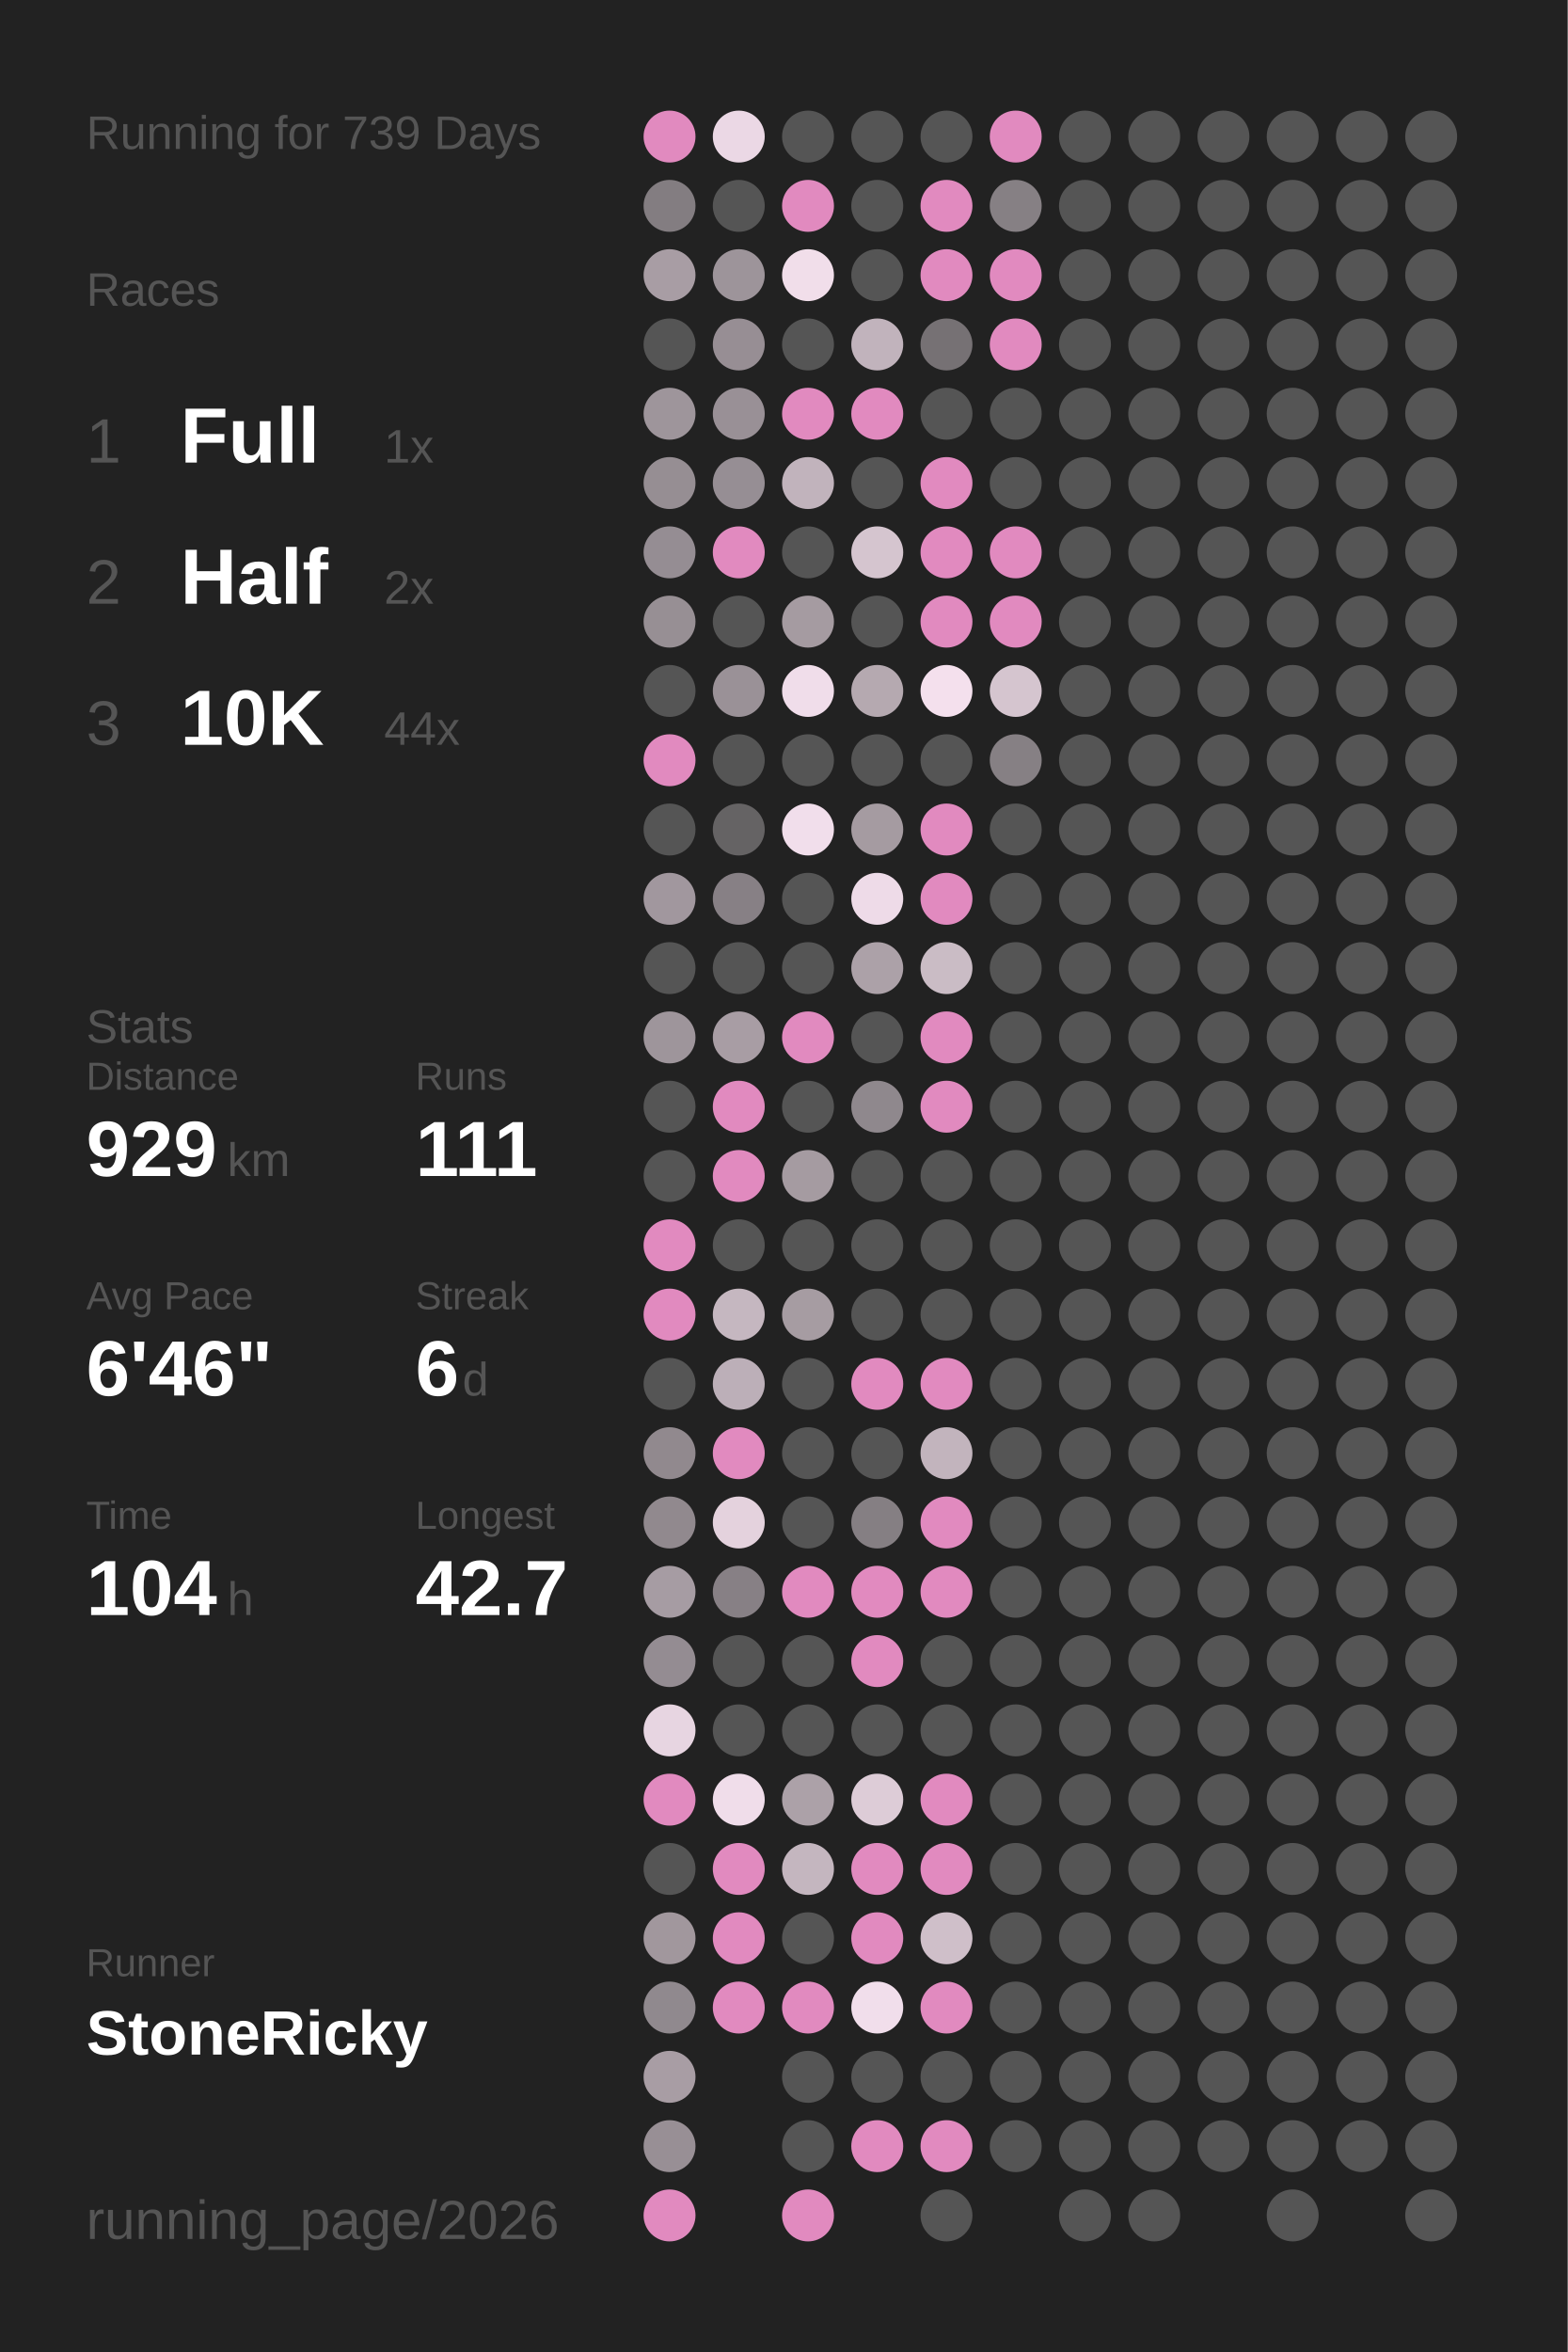
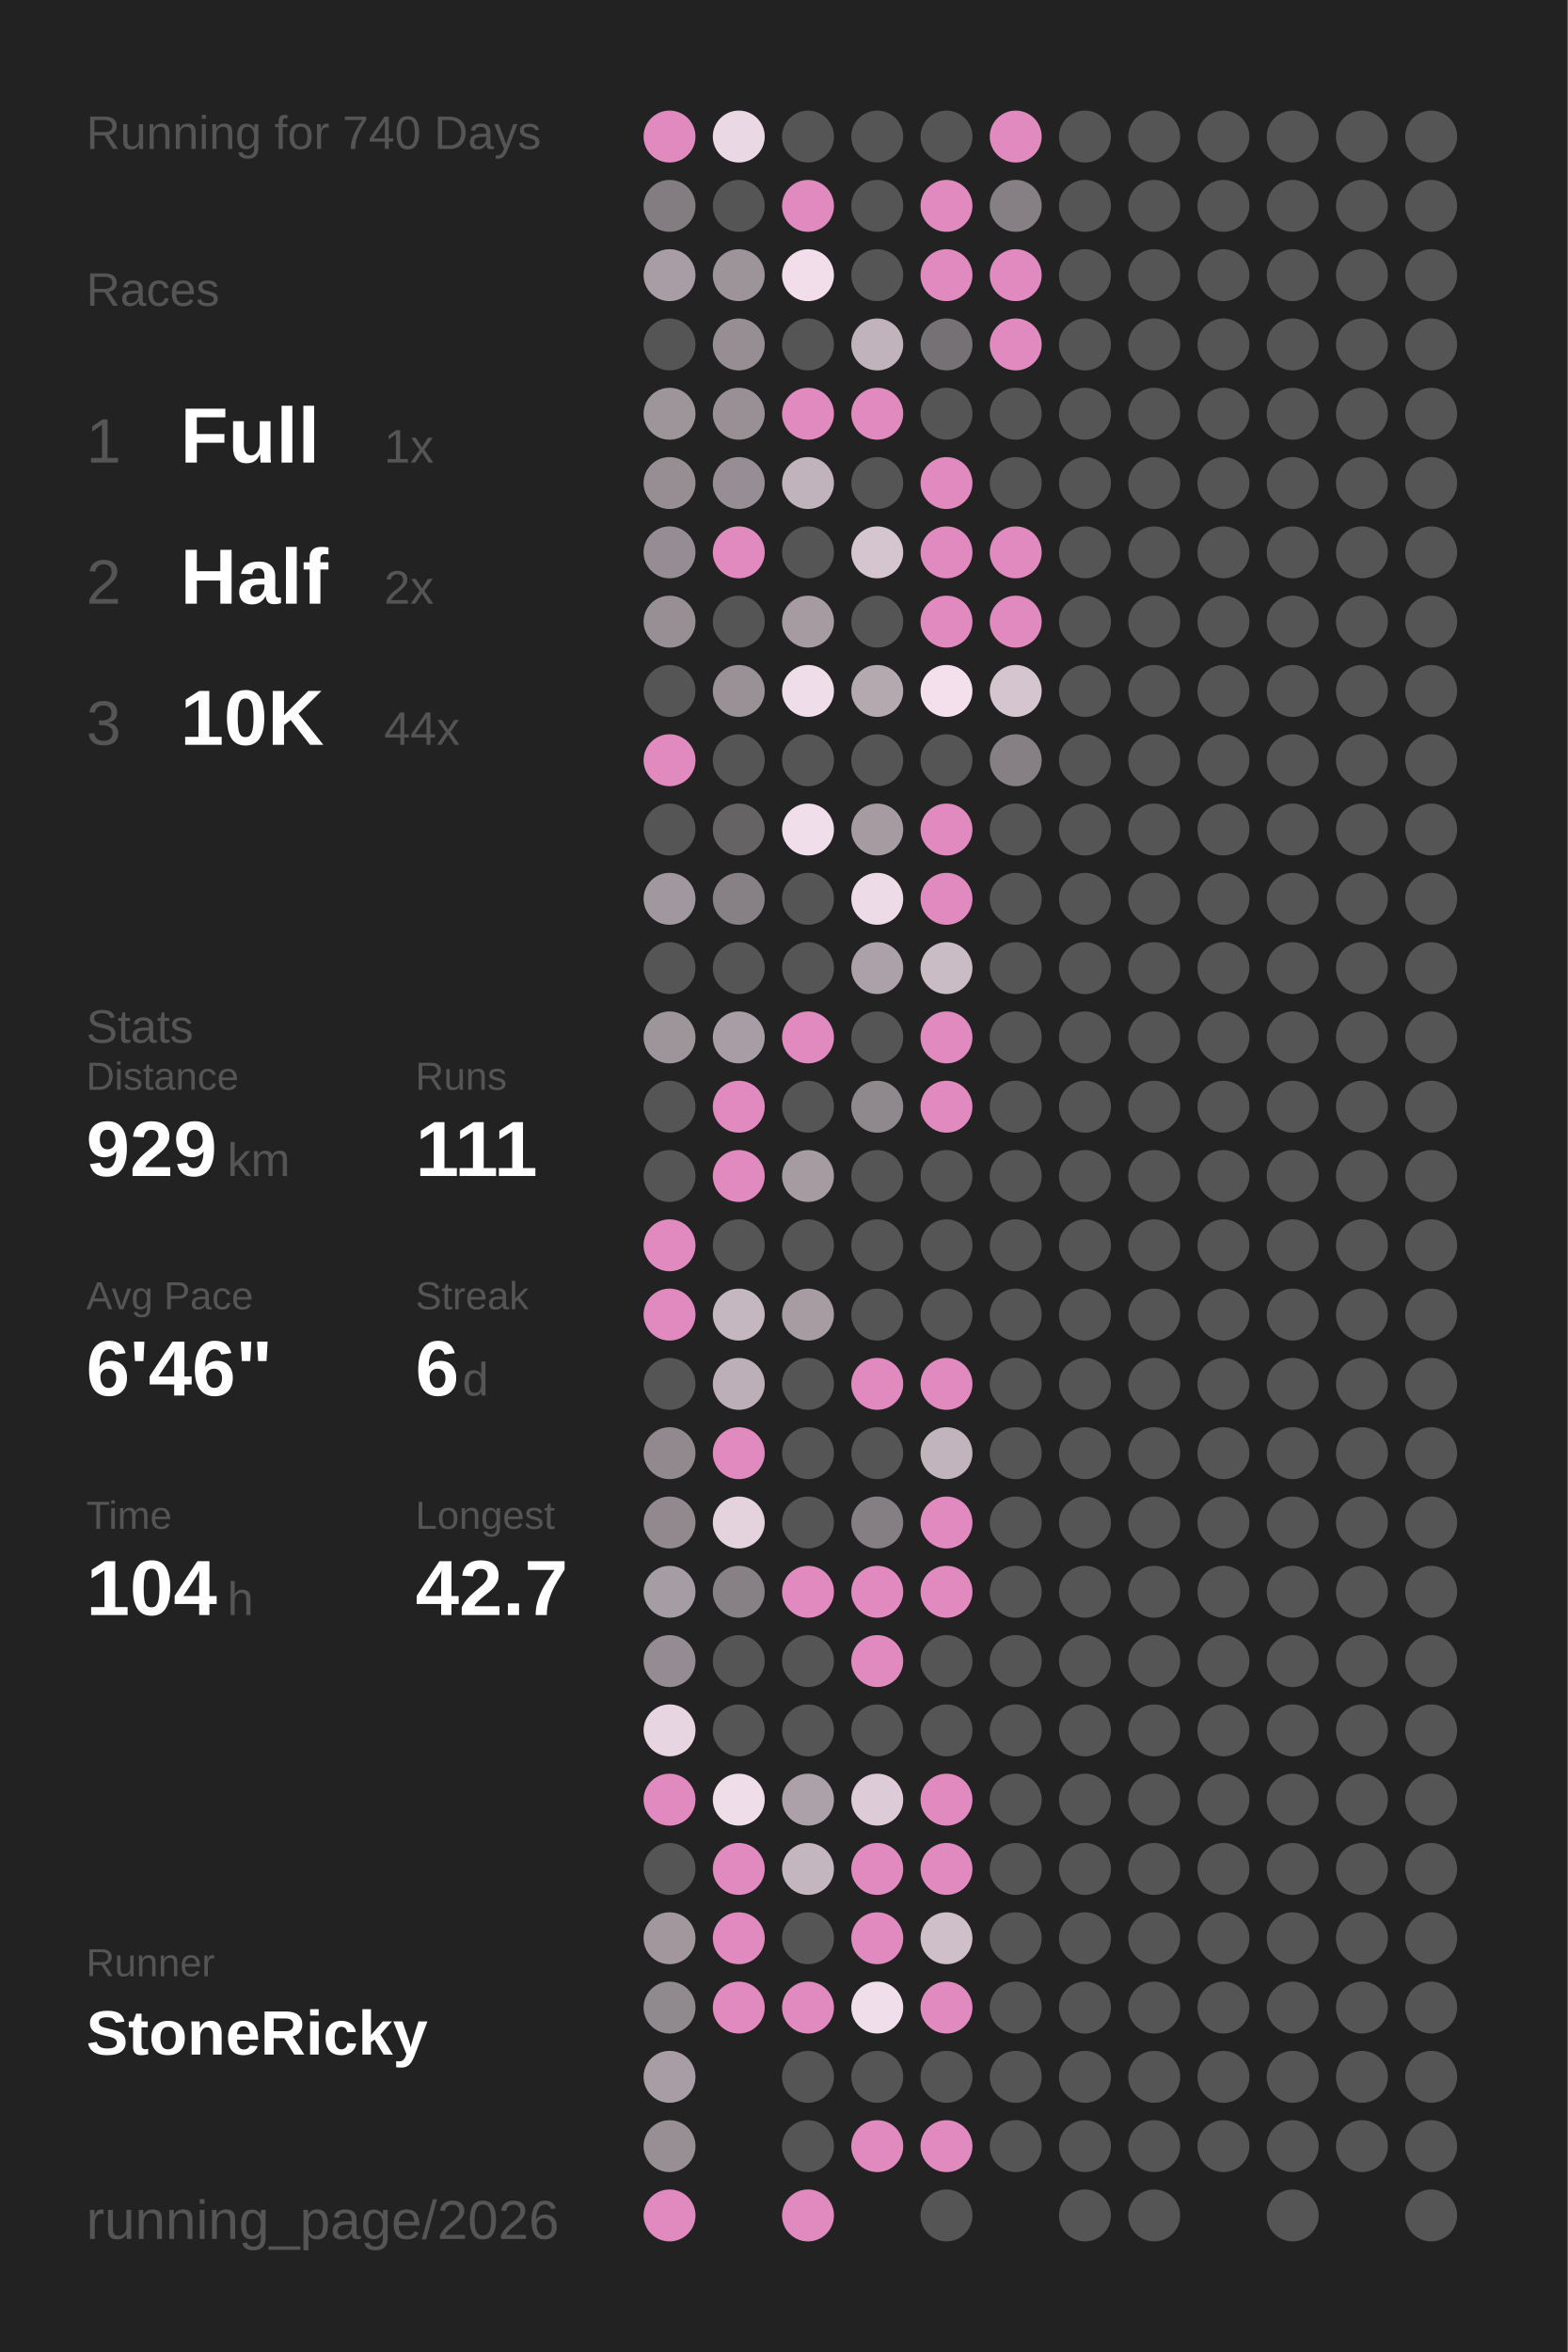
<svg xmlns="http://www.w3.org/2000/svg" baseProfile="full" height="300mm" version="1.1" viewBox="0,0,200,300" width="200mm">
  <defs />
  <rect fill="#222222" height="300" width="200" x="0" y="0" />
-   <text fill="#555555" style="font-size:6px; font-family:Arial;" x="11" y="19">Running for 739 Days</text>
+   <text fill="#555555" style="font-size:6px; font-family:Arial;" x="11" y="19">Running for 740 Days</text>
  <text fill="#555555" style="font-size:6px; font-family:Arial;" x="11" y="39">Races</text>
  <text fill="#555555" style="font-size:8px; font-family:Arial;" x="11" y="59">1</text>
  <text fill="#FFFFFF" style="font-size:10px; font-family:Arial; font-weight:bold;" x="23" y="59">Full</text>
  <text fill="#555555" style="font-size:6px; font-family:Arial;" x="49" y="59">1x</text>
  <text fill="#555555" style="font-size:8px; font-family:Arial;" x="11" y="77">2</text>
  <text fill="#FFFFFF" style="font-size:10px; font-family:Arial; font-weight:bold;" x="23" y="77">Half</text>
  <text fill="#555555" style="font-size:6px; font-family:Arial;" x="49" y="77">2x</text>
  <text fill="#555555" style="font-size:8px; font-family:Arial;" x="11" y="95">3</text>
  <text fill="#FFFFFF" style="font-size:10px; font-family:Arial; font-weight:bold;" x="23" y="95">10K</text>
  <text fill="#555555" style="font-size:6px; font-family:Arial;" x="49" y="95">44x</text>
  <text fill="#555555" style="font-size:6px; font-family:Arial;" x="11" y="133">Stats</text>
  <text fill="#555555" style="font-size:5px; font-family:Arial;" x="11" y="139">Distance</text>
  <text fill="#FFFFFF" style="font-size:10px; font-family:Arial; font-weight:bold;" x="11" y="150">929</text>
  <text fill="#555555" style="font-size:6px; font-family:Arial;" x="29" y="150">km</text>
  <text fill="#555555" style="font-size:5px; font-family:Arial;" x="53" y="139">Runs</text>
  <text fill="#FFFFFF" style="font-size:10px; font-family:Arial; font-weight:bold;" x="53" y="150">111</text>
  <text fill="#555555" style="font-size:5px; font-family:Arial;" x="11" y="167">Avg Pace</text>
  <text fill="#FFFFFF" style="font-size:10px; font-family:Arial; font-weight:bold;" x="11" y="178">6'46"</text>
  <text fill="#555555" style="font-size:5px; font-family:Arial;" x="53" y="167">Streak</text>
  <text fill="#FFFFFF" style="font-size:10px; font-family:Arial; font-weight:bold;" x="53" y="178">6</text>
  <text fill="#555555" style="font-size:6px; font-family:Arial;" x="59" y="178">d</text>
  <text fill="#555555" style="font-size:5px; font-family:Arial;" x="11" y="195">Time</text>
  <text fill="#FFFFFF" style="font-size:10px; font-family:Arial; font-weight:bold;" x="11" y="206">104</text>
  <text fill="#555555" style="font-size:6px; font-family:Arial;" x="29" y="206">h</text>
  <text fill="#555555" style="font-size:5px; font-family:Arial;" x="53" y="195">Longest</text>
  <text fill="#FFFFFF" style="font-size:10px; font-family:Arial; font-weight:bold;" x="53" y="206">42.7</text>
  <text fill="#555555" style="font-size:5px; font-family:Arial;" x="11" y="252.065">Runner</text>
  <text fill="#FFFFFF" style="font-size:8px; font-family:Arial; font-weight:bold;" x="11" y="262.065">StoneRicky</text>
  <text fill="#555555" style="font-size:7px; font-family:Arial;" x="11" y="285.581">running_page/2026</text>
  <circle cx="85.417" cy="17.419" fill="#E18ABF" r="3.312" />
  <circle cx="85.417" cy="26.258" fill="#837d81" r="3.312" />
  <circle cx="85.417" cy="35.097" fill="#a89da4" r="3.312" />
  <circle cx="85.417" cy="43.935" fill="#555555" r="3.312" />
  <circle cx="85.417" cy="52.774" fill="#9e959b" r="3.312" />
  <circle cx="85.417" cy="61.613" fill="#968e93" r="3.312" />
  <circle cx="85.417" cy="70.452" fill="#958d93" r="3.312" />
  <circle cx="85.417" cy="79.29" fill="#978f94" r="3.312" />
  <circle cx="85.417" cy="88.129" fill="#555555" r="3.312" />
  <circle cx="85.417" cy="96.968" fill="#E18ABF" r="3.312" />
  <circle cx="85.417" cy="105.806" fill="#555555" r="3.312" />
  <circle cx="85.417" cy="114.645" fill="#a1979e" r="3.312" />
  <circle cx="85.417" cy="123.484" fill="#555555" r="3.312" />
  <circle cx="85.417" cy="132.323" fill="#9e959b" r="3.312" />
  <circle cx="85.417" cy="141.161" fill="#555555" r="3.312" />
  <circle cx="85.417" cy="150" fill="#555555" r="3.312" />
  <circle cx="85.417" cy="158.839" fill="#E18ABF" r="3.312" />
  <circle cx="85.417" cy="167.677" fill="#E18ABF" r="3.312" />
  <circle cx="85.417" cy="176.516" fill="#555555" r="3.312" />
  <circle cx="85.417" cy="185.355" fill="#91898e" r="3.312" />
  <circle cx="85.417" cy="194.194" fill="#91898e" r="3.312" />
  <circle cx="85.417" cy="203.032" fill="#a69ca3" r="3.312" />
  <circle cx="85.417" cy="211.871" fill="#948c92" r="3.312" />
  <circle cx="85.417" cy="220.71" fill="#e7d5e1" r="3.312" />
  <circle cx="85.417" cy="229.548" fill="#E18ABF" r="3.312" />
  <circle cx="85.417" cy="238.387" fill="#555555" r="3.312" />
  <circle cx="85.417" cy="247.226" fill="#a1979d" r="3.312" />
  <circle cx="85.417" cy="256.065" fill="#90898e" r="3.312" />
  <circle cx="85.417" cy="264.903" fill="#a89da4" r="3.312" />
  <circle cx="85.417" cy="273.742" fill="#988f95" r="3.312" />
  <circle cx="85.417" cy="282.581" fill="#E18ABF" r="3.312" />
  <circle cx="94.25" cy="17.419" fill="#ebd8e5" r="3.312" />
  <circle cx="94.25" cy="26.258" fill="#555555" r="3.312" />
  <circle cx="94.25" cy="35.097" fill="#9d949a" r="3.312" />
  <circle cx="94.25" cy="43.935" fill="#978e94" r="3.312" />
  <circle cx="94.25" cy="52.774" fill="#999096" r="3.312" />
  <circle cx="94.25" cy="61.613" fill="#968e94" r="3.312" />
  <circle cx="94.25" cy="70.452" fill="#E18ABF" r="3.312" />
  <circle cx="94.25" cy="79.29" fill="#555555" r="3.312" />
  <circle cx="94.25" cy="88.129" fill="#9a9197" r="3.312" />
  <circle cx="94.25" cy="96.968" fill="#555555" r="3.312" />
  <circle cx="94.25" cy="105.806" fill="#656364" r="3.312" />
  <circle cx="94.25" cy="114.645" fill="#878085" r="3.312" />
  <circle cx="94.25" cy="123.484" fill="#555555" r="3.312" />
  <circle cx="94.25" cy="132.323" fill="#a89da4" r="3.312" />
  <circle cx="94.25" cy="141.161" fill="#E18ABF" r="3.312" />
  <circle cx="94.25" cy="150" fill="#E18ABF" r="3.312" />
  <circle cx="94.25" cy="158.839" fill="#555555" r="3.312" />
  <circle cx="94.25" cy="167.677" fill="#c5b7c0" r="3.312" />
  <circle cx="94.25" cy="176.516" fill="#bcafb8" r="3.312" />
  <circle cx="94.25" cy="185.355" fill="#E18ABF" r="3.312" />
  <circle cx="94.25" cy="194.194" fill="#e4d2dd" r="3.312" />
  <circle cx="94.25" cy="203.032" fill="#878085" r="3.312" />
  <circle cx="94.25" cy="211.871" fill="#555555" r="3.312" />
  <circle cx="94.25" cy="220.71" fill="#555555" r="3.312" />
  <circle cx="94.25" cy="229.548" fill="#f0ddea" r="3.312" />
  <circle cx="94.25" cy="238.387" fill="#E18ABF" r="3.312" />
  <circle cx="94.25" cy="247.226" fill="#E18ABF" r="3.312" />
  <circle cx="94.25" cy="256.065" fill="#E18ABF" r="3.312" />
  <circle cx="103.083" cy="17.419" fill="#555555" r="3.312" />
  <circle cx="103.083" cy="26.258" fill="#E18ABF" r="3.312" />
  <circle cx="103.083" cy="35.097" fill="#f1deea" r="3.312" />
  <circle cx="103.083" cy="43.935" fill="#555555" r="3.312" />
  <circle cx="103.083" cy="52.774" fill="#E18ABF" r="3.312" />
  <circle cx="103.083" cy="61.613" fill="#c1b3bc" r="3.312" />
  <circle cx="103.083" cy="70.452" fill="#555555" r="3.312" />
  <circle cx="103.083" cy="79.29" fill="#a59ba1" r="3.312" />
  <circle cx="103.083" cy="88.129" fill="#f0ddea" r="3.312" />
  <circle cx="103.083" cy="96.968" fill="#555555" r="3.312" />
  <circle cx="103.083" cy="105.806" fill="#f1deeb" r="3.312" />
  <circle cx="103.083" cy="114.645" fill="#555555" r="3.312" />
  <circle cx="103.083" cy="123.484" fill="#555555" r="3.312" />
  <circle cx="103.083" cy="132.323" fill="#E18ABF" r="3.312" />
  <circle cx="103.083" cy="141.161" fill="#555555" r="3.312" />
  <circle cx="103.083" cy="150" fill="#a59ba1" r="3.312" />
  <circle cx="103.083" cy="158.839" fill="#555555" r="3.312" />
  <circle cx="103.083" cy="167.677" fill="#a69ca2" r="3.312" />
  <circle cx="103.083" cy="176.516" fill="#555555" r="3.312" />
  <circle cx="103.083" cy="185.355" fill="#555555" r="3.312" />
  <circle cx="103.083" cy="194.194" fill="#555555" r="3.312" />
  <circle cx="103.083" cy="203.032" fill="#E18ABF" r="3.312" />
  <circle cx="103.083" cy="211.871" fill="#555555" r="3.312" />
  <circle cx="103.083" cy="220.71" fill="#555555" r="3.312" />
  <circle cx="103.083" cy="229.548" fill="#aca1a8" r="3.312" />
  <circle cx="103.083" cy="238.387" fill="#c4b6bf" r="3.312" />
  <circle cx="103.083" cy="247.226" fill="#555555" r="3.312" />
  <circle cx="103.083" cy="256.065" fill="#E18ABF" r="3.312" />
  <circle cx="103.083" cy="264.903" fill="#555555" r="3.312" />
  <circle cx="103.083" cy="273.742" fill="#555555" r="3.312" />
  <circle cx="103.083" cy="282.581" fill="#E18ABF" r="3.312" />
  <circle cx="111.917" cy="17.419" fill="#555555" r="3.312" />
  <circle cx="111.917" cy="26.258" fill="#555555" r="3.312" />
  <circle cx="111.917" cy="35.097" fill="#555555" r="3.312" />
  <circle cx="111.917" cy="43.935" fill="#c1b3bc" r="3.312" />
  <circle cx="111.917" cy="52.774" fill="#E18ABF" r="3.312" />
  <circle cx="111.917" cy="61.613" fill="#555555" r="3.312" />
  <circle cx="111.917" cy="70.452" fill="#d5c5cf" r="3.312" />
  <circle cx="111.917" cy="79.29" fill="#555555" r="3.312" />
  <circle cx="111.917" cy="88.129" fill="#b5a9b0" r="3.312" />
  <circle cx="111.917" cy="96.968" fill="#555555" r="3.312" />
  <circle cx="111.917" cy="105.806" fill="#a59ba1" r="3.312" />
  <circle cx="111.917" cy="114.645" fill="#eedbe8" r="3.312" />
  <circle cx="111.917" cy="123.484" fill="#aca1a8" r="3.312" />
  <circle cx="111.917" cy="132.323" fill="#555555" r="3.312" />
  <circle cx="111.917" cy="141.161" fill="#8f888d" r="3.312" />
  <circle cx="111.917" cy="150" fill="#555555" r="3.312" />
  <circle cx="111.917" cy="158.839" fill="#555555" r="3.312" />
  <circle cx="111.917" cy="167.677" fill="#555555" r="3.312" />
  <circle cx="111.917" cy="176.516" fill="#E18ABF" r="3.312" />
  <circle cx="111.917" cy="185.355" fill="#555555" r="3.312" />
  <circle cx="111.917" cy="194.194" fill="#857f83" r="3.312" />
  <circle cx="111.917" cy="203.032" fill="#E18ABF" r="3.312" />
  <circle cx="111.917" cy="211.871" fill="#E18ABF" r="3.312" />
  <circle cx="111.917" cy="220.71" fill="#555555" r="3.312" />
  <circle cx="111.917" cy="229.548" fill="#ddccd7" r="3.312" />
  <circle cx="111.917" cy="238.387" fill="#E18ABF" r="3.312" />
  <circle cx="111.917" cy="247.226" fill="#E18ABF" r="3.312" />
  <circle cx="111.917" cy="256.065" fill="#f1deeb" r="3.312" />
  <circle cx="111.917" cy="264.903" fill="#555555" r="3.312" />
  <circle cx="111.917" cy="273.742" fill="#E18ABF" r="3.312" />
  <circle cx="120.75" cy="17.419" fill="#555555" r="3.312" />
  <circle cx="120.75" cy="26.258" fill="#E18ABF" r="3.312" />
  <circle cx="120.75" cy="35.097" fill="#E18ABF" r="3.312" />
  <circle cx="120.75" cy="43.935" fill="#767174" r="3.312" />
  <circle cx="120.75" cy="52.774" fill="#555555" r="3.312" />
  <circle cx="120.75" cy="61.613" fill="#E18ABF" r="3.312" />
  <circle cx="120.75" cy="70.452" fill="#E18ABF" r="3.312" />
  <circle cx="120.75" cy="79.29" fill="#E18ABF" r="3.312" />
  <circle cx="120.75" cy="88.129" fill="#f4e0ed" r="3.312" />
  <circle cx="120.75" cy="96.968" fill="#555555" r="3.312" />
  <circle cx="120.75" cy="105.806" fill="#E18ABF" r="3.312" />
  <circle cx="120.75" cy="114.645" fill="#E18ABF" r="3.312" />
  <circle cx="120.75" cy="123.484" fill="#cabcc5" r="3.312" />
  <circle cx="120.75" cy="132.323" fill="#E18ABF" r="3.312" />
  <circle cx="120.75" cy="141.161" fill="#E18ABF" r="3.312" />
  <circle cx="120.75" cy="150" fill="#555555" r="3.312" />
  <circle cx="120.75" cy="158.839" fill="#555555" r="3.312" />
  <circle cx="120.75" cy="167.677" fill="#555555" r="3.312" />
  <circle cx="120.75" cy="176.516" fill="#E18ABF" r="3.312" />
  <circle cx="120.75" cy="185.355" fill="#c2b4bd" r="3.312" />
  <circle cx="120.75" cy="194.194" fill="#E18ABF" r="3.312" />
  <circle cx="120.75" cy="203.032" fill="#E18ABF" r="3.312" />
  <circle cx="120.75" cy="211.871" fill="#555555" r="3.312" />
  <circle cx="120.75" cy="220.71" fill="#555555" r="3.312" />
  <circle cx="120.75" cy="229.548" fill="#E18ABF" r="3.312" />
  <circle cx="120.75" cy="238.387" fill="#E18ABF" r="3.312" />
  <circle cx="120.75" cy="247.226" fill="#cfbfc9" r="3.312" />
  <circle cx="120.75" cy="256.065" fill="#E18ABF" r="3.312" />
  <circle cx="120.75" cy="264.903" fill="#555555" r="3.312" />
  <circle cx="120.75" cy="273.742" fill="#E18ABF" r="3.312" />
  <circle cx="120.75" cy="282.581" fill="#555555" r="3.312" />
  <circle cx="129.583" cy="17.419" fill="#E18ABF" r="3.312" />
  <circle cx="129.583" cy="26.258" fill="#868084" r="3.312" />
  <circle cx="129.583" cy="35.097" fill="#E18ABF" r="3.312" />
  <circle cx="129.583" cy="43.935" fill="#E18ABF" r="3.312" />
  <circle cx="129.583" cy="52.774" fill="#555555" r="3.312" />
  <circle cx="129.583" cy="61.613" fill="#555555" r="3.312" />
  <circle cx="129.583" cy="70.452" fill="#E18ABF" r="3.312" />
  <circle cx="129.583" cy="79.29" fill="#E18ABF" r="3.312" />
  <circle cx="129.583" cy="88.129" fill="#d5c5cf" r="3.312" />
  <circle cx="129.583" cy="96.968" fill="#868084" r="3.312" />
  <circle cx="129.583" cy="105.806" fill="#555555" r="3.312" />
  <circle cx="129.583" cy="114.645" fill="#555555" r="3.312" />
  <circle cx="129.583" cy="123.484" fill="#555555" r="3.312" />
  <circle cx="129.583" cy="132.323" fill="#555555" r="3.312" />
  <circle cx="129.583" cy="141.161" fill="#555555" r="3.312" />
  <circle cx="129.583" cy="150" fill="#555555" r="3.312" />
  <circle cx="129.583" cy="158.839" fill="#555555" r="3.312" />
  <circle cx="129.583" cy="167.677" fill="#555555" r="3.312" />
  <circle cx="129.583" cy="176.516" fill="#555555" r="3.312" />
  <circle cx="129.583" cy="185.355" fill="#555555" r="3.312" />
  <circle cx="129.583" cy="194.194" fill="#555555" r="3.312" />
  <circle cx="129.583" cy="203.032" fill="#555555" r="3.312" />
  <circle cx="129.583" cy="211.871" fill="#555555" r="3.312" />
  <circle cx="129.583" cy="220.71" fill="#555555" r="3.312" />
  <circle cx="129.583" cy="229.548" fill="#555555" r="3.312" />
  <circle cx="129.583" cy="238.387" fill="#555555" r="3.312" />
  <circle cx="129.583" cy="247.226" fill="#555555" r="3.312" />
  <circle cx="129.583" cy="256.065" fill="#555555" r="3.312" />
  <circle cx="129.583" cy="264.903" fill="#555555" r="3.312" />
  <circle cx="129.583" cy="273.742" fill="#555555" r="3.312" />
  <circle cx="138.417" cy="17.419" fill="#555555" r="3.312" />
  <circle cx="138.417" cy="26.258" fill="#555555" r="3.312" />
  <circle cx="138.417" cy="35.097" fill="#555555" r="3.312" />
  <circle cx="138.417" cy="43.935" fill="#555555" r="3.312" />
  <circle cx="138.417" cy="52.774" fill="#555555" r="3.312" />
  <circle cx="138.417" cy="61.613" fill="#555555" r="3.312" />
  <circle cx="138.417" cy="70.452" fill="#555555" r="3.312" />
  <circle cx="138.417" cy="79.29" fill="#555555" r="3.312" />
  <circle cx="138.417" cy="88.129" fill="#555555" r="3.312" />
  <circle cx="138.417" cy="96.968" fill="#555555" r="3.312" />
  <circle cx="138.417" cy="105.806" fill="#555555" r="3.312" />
  <circle cx="138.417" cy="114.645" fill="#555555" r="3.312" />
  <circle cx="138.417" cy="123.484" fill="#555555" r="3.312" />
  <circle cx="138.417" cy="132.323" fill="#555555" r="3.312" />
  <circle cx="138.417" cy="141.161" fill="#555555" r="3.312" />
  <circle cx="138.417" cy="150" fill="#555555" r="3.312" />
  <circle cx="138.417" cy="158.839" fill="#555555" r="3.312" />
  <circle cx="138.417" cy="167.677" fill="#555555" r="3.312" />
  <circle cx="138.417" cy="176.516" fill="#555555" r="3.312" />
  <circle cx="138.417" cy="185.355" fill="#555555" r="3.312" />
  <circle cx="138.417" cy="194.194" fill="#555555" r="3.312" />
  <circle cx="138.417" cy="203.032" fill="#555555" r="3.312" />
  <circle cx="138.417" cy="211.871" fill="#555555" r="3.312" />
  <circle cx="138.417" cy="220.71" fill="#555555" r="3.312" />
  <circle cx="138.417" cy="229.548" fill="#555555" r="3.312" />
  <circle cx="138.417" cy="238.387" fill="#555555" r="3.312" />
  <circle cx="138.417" cy="247.226" fill="#555555" r="3.312" />
  <circle cx="138.417" cy="256.065" fill="#555555" r="3.312" />
  <circle cx="138.417" cy="264.903" fill="#555555" r="3.312" />
  <circle cx="138.417" cy="273.742" fill="#555555" r="3.312" />
  <circle cx="138.417" cy="282.581" fill="#555555" r="3.312" />
  <circle cx="147.25" cy="17.419" fill="#555555" r="3.312" />
  <circle cx="147.25" cy="26.258" fill="#555555" r="3.312" />
  <circle cx="147.25" cy="35.097" fill="#555555" r="3.312" />
  <circle cx="147.25" cy="43.935" fill="#555555" r="3.312" />
  <circle cx="147.25" cy="52.774" fill="#555555" r="3.312" />
  <circle cx="147.25" cy="61.613" fill="#555555" r="3.312" />
  <circle cx="147.25" cy="70.452" fill="#555555" r="3.312" />
  <circle cx="147.25" cy="79.29" fill="#555555" r="3.312" />
  <circle cx="147.25" cy="88.129" fill="#555555" r="3.312" />
  <circle cx="147.25" cy="96.968" fill="#555555" r="3.312" />
  <circle cx="147.25" cy="105.806" fill="#555555" r="3.312" />
  <circle cx="147.25" cy="114.645" fill="#555555" r="3.312" />
  <circle cx="147.25" cy="123.484" fill="#555555" r="3.312" />
  <circle cx="147.25" cy="132.323" fill="#555555" r="3.312" />
  <circle cx="147.25" cy="141.161" fill="#555555" r="3.312" />
  <circle cx="147.25" cy="150" fill="#555555" r="3.312" />
  <circle cx="147.25" cy="158.839" fill="#555555" r="3.312" />
  <circle cx="147.25" cy="167.677" fill="#555555" r="3.312" />
  <circle cx="147.25" cy="176.516" fill="#555555" r="3.312" />
  <circle cx="147.25" cy="185.355" fill="#555555" r="3.312" />
  <circle cx="147.25" cy="194.194" fill="#555555" r="3.312" />
  <circle cx="147.25" cy="203.032" fill="#555555" r="3.312" />
  <circle cx="147.25" cy="211.871" fill="#555555" r="3.312" />
  <circle cx="147.25" cy="220.71" fill="#555555" r="3.312" />
  <circle cx="147.25" cy="229.548" fill="#555555" r="3.312" />
  <circle cx="147.25" cy="238.387" fill="#555555" r="3.312" />
  <circle cx="147.25" cy="247.226" fill="#555555" r="3.312" />
  <circle cx="147.25" cy="256.065" fill="#555555" r="3.312" />
  <circle cx="147.25" cy="264.903" fill="#555555" r="3.312" />
  <circle cx="147.25" cy="273.742" fill="#555555" r="3.312" />
  <circle cx="147.25" cy="282.581" fill="#555555" r="3.312" />
  <circle cx="156.083" cy="17.419" fill="#555555" r="3.312" />
  <circle cx="156.083" cy="26.258" fill="#555555" r="3.312" />
  <circle cx="156.083" cy="35.097" fill="#555555" r="3.312" />
  <circle cx="156.083" cy="43.935" fill="#555555" r="3.312" />
  <circle cx="156.083" cy="52.774" fill="#555555" r="3.312" />
  <circle cx="156.083" cy="61.613" fill="#555555" r="3.312" />
  <circle cx="156.083" cy="70.452" fill="#555555" r="3.312" />
  <circle cx="156.083" cy="79.29" fill="#555555" r="3.312" />
  <circle cx="156.083" cy="88.129" fill="#555555" r="3.312" />
  <circle cx="156.083" cy="96.968" fill="#555555" r="3.312" />
  <circle cx="156.083" cy="105.806" fill="#555555" r="3.312" />
  <circle cx="156.083" cy="114.645" fill="#555555" r="3.312" />
  <circle cx="156.083" cy="123.484" fill="#555555" r="3.312" />
  <circle cx="156.083" cy="132.323" fill="#555555" r="3.312" />
  <circle cx="156.083" cy="141.161" fill="#555555" r="3.312" />
  <circle cx="156.083" cy="150" fill="#555555" r="3.312" />
  <circle cx="156.083" cy="158.839" fill="#555555" r="3.312" />
  <circle cx="156.083" cy="167.677" fill="#555555" r="3.312" />
  <circle cx="156.083" cy="176.516" fill="#555555" r="3.312" />
  <circle cx="156.083" cy="185.355" fill="#555555" r="3.312" />
  <circle cx="156.083" cy="194.194" fill="#555555" r="3.312" />
  <circle cx="156.083" cy="203.032" fill="#555555" r="3.312" />
  <circle cx="156.083" cy="211.871" fill="#555555" r="3.312" />
  <circle cx="156.083" cy="220.71" fill="#555555" r="3.312" />
  <circle cx="156.083" cy="229.548" fill="#555555" r="3.312" />
  <circle cx="156.083" cy="238.387" fill="#555555" r="3.312" />
  <circle cx="156.083" cy="247.226" fill="#555555" r="3.312" />
  <circle cx="156.083" cy="256.065" fill="#555555" r="3.312" />
  <circle cx="156.083" cy="264.903" fill="#555555" r="3.312" />
  <circle cx="156.083" cy="273.742" fill="#555555" r="3.312" />
  <circle cx="164.917" cy="17.419" fill="#555555" r="3.312" />
  <circle cx="164.917" cy="26.258" fill="#555555" r="3.312" />
  <circle cx="164.917" cy="35.097" fill="#555555" r="3.312" />
  <circle cx="164.917" cy="43.935" fill="#555555" r="3.312" />
  <circle cx="164.917" cy="52.774" fill="#555555" r="3.312" />
  <circle cx="164.917" cy="61.613" fill="#555555" r="3.312" />
  <circle cx="164.917" cy="70.452" fill="#555555" r="3.312" />
  <circle cx="164.917" cy="79.29" fill="#555555" r="3.312" />
  <circle cx="164.917" cy="88.129" fill="#555555" r="3.312" />
  <circle cx="164.917" cy="96.968" fill="#555555" r="3.312" />
  <circle cx="164.917" cy="105.806" fill="#555555" r="3.312" />
  <circle cx="164.917" cy="114.645" fill="#555555" r="3.312" />
  <circle cx="164.917" cy="123.484" fill="#555555" r="3.312" />
  <circle cx="164.917" cy="132.323" fill="#555555" r="3.312" />
  <circle cx="164.917" cy="141.161" fill="#555555" r="3.312" />
  <circle cx="164.917" cy="150" fill="#555555" r="3.312" />
  <circle cx="164.917" cy="158.839" fill="#555555" r="3.312" />
  <circle cx="164.917" cy="167.677" fill="#555555" r="3.312" />
  <circle cx="164.917" cy="176.516" fill="#555555" r="3.312" />
  <circle cx="164.917" cy="185.355" fill="#555555" r="3.312" />
  <circle cx="164.917" cy="194.194" fill="#555555" r="3.312" />
  <circle cx="164.917" cy="203.032" fill="#555555" r="3.312" />
  <circle cx="164.917" cy="211.871" fill="#555555" r="3.312" />
  <circle cx="164.917" cy="220.71" fill="#555555" r="3.312" />
  <circle cx="164.917" cy="229.548" fill="#555555" r="3.312" />
  <circle cx="164.917" cy="238.387" fill="#555555" r="3.312" />
  <circle cx="164.917" cy="247.226" fill="#555555" r="3.312" />
  <circle cx="164.917" cy="256.065" fill="#555555" r="3.312" />
  <circle cx="164.917" cy="264.903" fill="#555555" r="3.312" />
  <circle cx="164.917" cy="273.742" fill="#555555" r="3.312" />
  <circle cx="164.917" cy="282.581" fill="#555555" r="3.312" />
  <circle cx="173.75" cy="17.419" fill="#555555" r="3.312" />
  <circle cx="173.75" cy="26.258" fill="#555555" r="3.312" />
  <circle cx="173.75" cy="35.097" fill="#555555" r="3.312" />
  <circle cx="173.75" cy="43.935" fill="#555555" r="3.312" />
  <circle cx="173.75" cy="52.774" fill="#555555" r="3.312" />
  <circle cx="173.75" cy="61.613" fill="#555555" r="3.312" />
  <circle cx="173.75" cy="70.452" fill="#555555" r="3.312" />
  <circle cx="173.75" cy="79.29" fill="#555555" r="3.312" />
  <circle cx="173.75" cy="88.129" fill="#555555" r="3.312" />
  <circle cx="173.75" cy="96.968" fill="#555555" r="3.312" />
  <circle cx="173.75" cy="105.806" fill="#555555" r="3.312" />
  <circle cx="173.75" cy="114.645" fill="#555555" r="3.312" />
  <circle cx="173.75" cy="123.484" fill="#555555" r="3.312" />
  <circle cx="173.75" cy="132.323" fill="#555555" r="3.312" />
  <circle cx="173.75" cy="141.161" fill="#555555" r="3.312" />
  <circle cx="173.75" cy="150" fill="#555555" r="3.312" />
  <circle cx="173.75" cy="158.839" fill="#555555" r="3.312" />
  <circle cx="173.75" cy="167.677" fill="#555555" r="3.312" />
  <circle cx="173.75" cy="176.516" fill="#555555" r="3.312" />
  <circle cx="173.75" cy="185.355" fill="#555555" r="3.312" />
  <circle cx="173.75" cy="194.194" fill="#555555" r="3.312" />
  <circle cx="173.75" cy="203.032" fill="#555555" r="3.312" />
  <circle cx="173.75" cy="211.871" fill="#555555" r="3.312" />
  <circle cx="173.75" cy="220.71" fill="#555555" r="3.312" />
  <circle cx="173.75" cy="229.548" fill="#555555" r="3.312" />
  <circle cx="173.75" cy="238.387" fill="#555555" r="3.312" />
  <circle cx="173.75" cy="247.226" fill="#555555" r="3.312" />
  <circle cx="173.75" cy="256.065" fill="#555555" r="3.312" />
  <circle cx="173.75" cy="264.903" fill="#555555" r="3.312" />
  <circle cx="173.75" cy="273.742" fill="#555555" r="3.312" />
  <circle cx="182.583" cy="17.419" fill="#555555" r="3.312" />
  <circle cx="182.583" cy="26.258" fill="#555555" r="3.312" />
  <circle cx="182.583" cy="35.097" fill="#555555" r="3.312" />
  <circle cx="182.583" cy="43.935" fill="#555555" r="3.312" />
  <circle cx="182.583" cy="52.774" fill="#555555" r="3.312" />
  <circle cx="182.583" cy="61.613" fill="#555555" r="3.312" />
  <circle cx="182.583" cy="70.452" fill="#555555" r="3.312" />
  <circle cx="182.583" cy="79.29" fill="#555555" r="3.312" />
  <circle cx="182.583" cy="88.129" fill="#555555" r="3.312" />
  <circle cx="182.583" cy="96.968" fill="#555555" r="3.312" />
  <circle cx="182.583" cy="105.806" fill="#555555" r="3.312" />
  <circle cx="182.583" cy="114.645" fill="#555555" r="3.312" />
  <circle cx="182.583" cy="123.484" fill="#555555" r="3.312" />
  <circle cx="182.583" cy="132.323" fill="#555555" r="3.312" />
  <circle cx="182.583" cy="141.161" fill="#555555" r="3.312" />
  <circle cx="182.583" cy="150" fill="#555555" r="3.312" />
  <circle cx="182.583" cy="158.839" fill="#555555" r="3.312" />
  <circle cx="182.583" cy="167.677" fill="#555555" r="3.312" />
  <circle cx="182.583" cy="176.516" fill="#555555" r="3.312" />
  <circle cx="182.583" cy="185.355" fill="#555555" r="3.312" />
  <circle cx="182.583" cy="194.194" fill="#555555" r="3.312" />
  <circle cx="182.583" cy="203.032" fill="#555555" r="3.312" />
  <circle cx="182.583" cy="211.871" fill="#555555" r="3.312" />
  <circle cx="182.583" cy="220.71" fill="#555555" r="3.312" />
  <circle cx="182.583" cy="229.548" fill="#555555" r="3.312" />
  <circle cx="182.583" cy="238.387" fill="#555555" r="3.312" />
  <circle cx="182.583" cy="247.226" fill="#555555" r="3.312" />
  <circle cx="182.583" cy="256.065" fill="#555555" r="3.312" />
  <circle cx="182.583" cy="264.903" fill="#555555" r="3.312" />
  <circle cx="182.583" cy="273.742" fill="#555555" r="3.312" />
  <circle cx="182.583" cy="282.581" fill="#555555" r="3.312" />
</svg>
